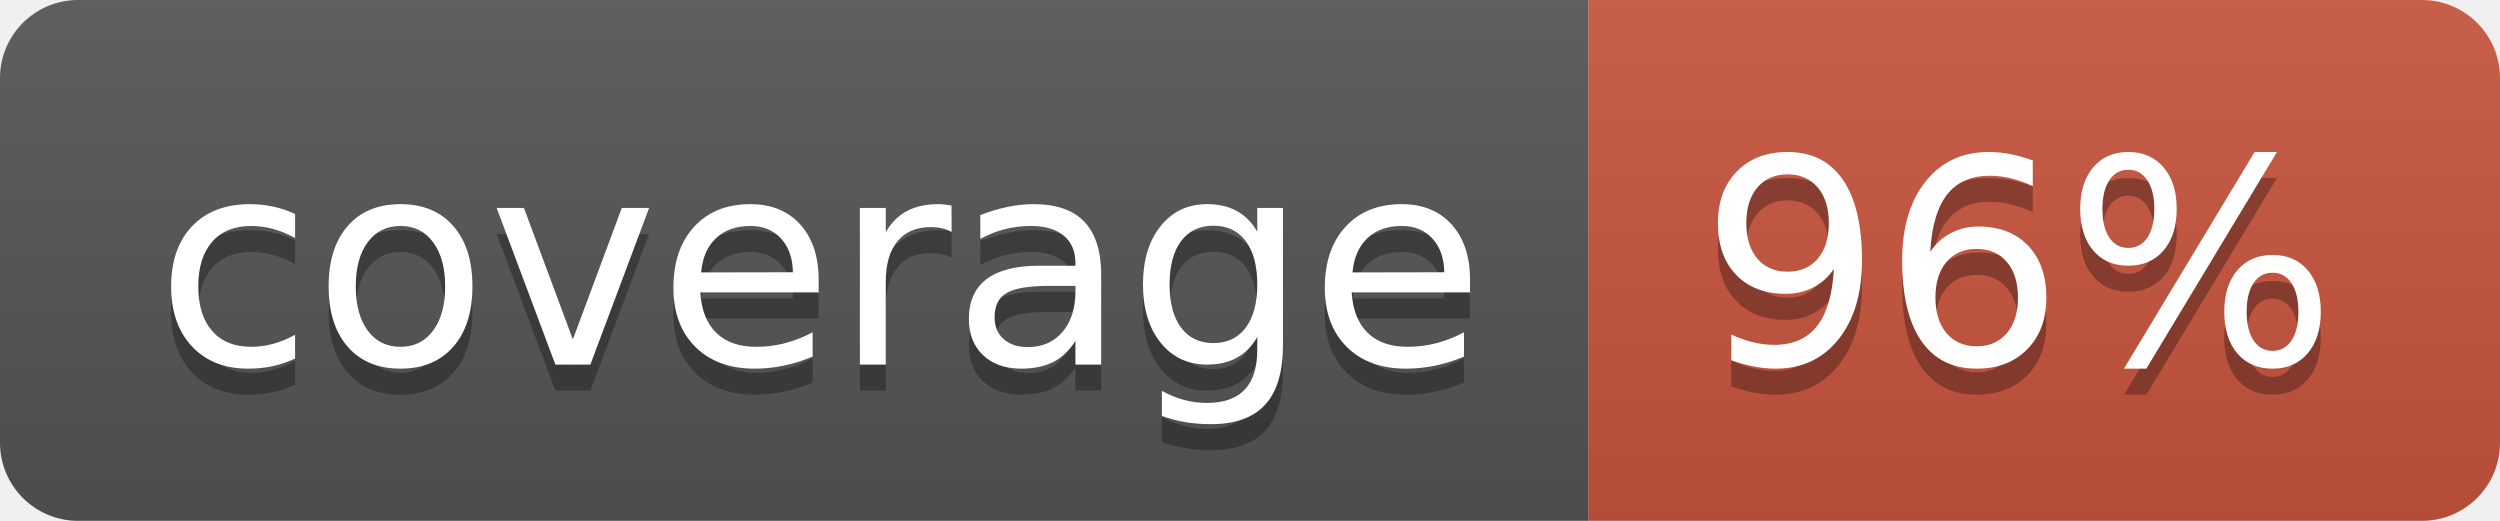
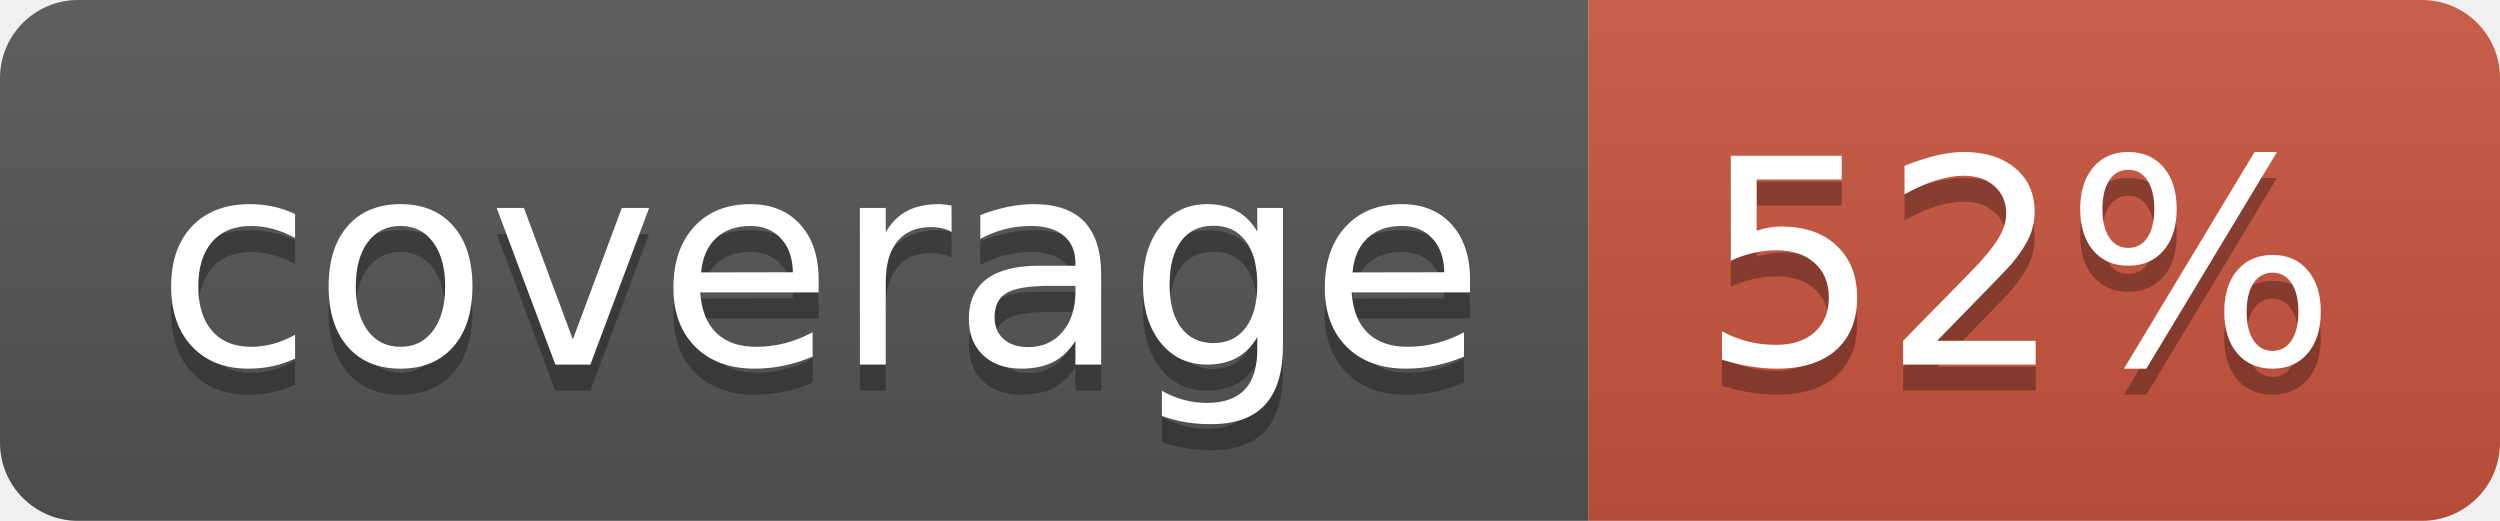
<svg xmlns="http://www.w3.org/2000/svg" width="96" height="20">
  <linearGradient id="b" x2="0" y2="100%">
    <stop offset="0" stop-color="#bbb" stop-opacity=".1" />
    <stop offset="1" stop-opacity=".1" />
  </linearGradient>
  <clipPath id="a">
    <rect width="96" height="20" rx="3" fill="#fff" />
  </clipPath>
  <g clip-path="url(#a)">
    <path fill="#555" d="M0 0h61v20H0z" />
    <path fill="#CA553E" d="M61 0h35v20H61z" />
    <path fill="url(#b)" d="M0 0h96v20H0z" />
  </g>
  <g fill="#fff" text-anchor="middle" font-family="DejaVu Sans,Verdana,Geneva,sans-serif" font-size="110">
    <text x="315" y="150" fill="#010101" fill-opacity=".3" transform="scale(.1)" textLength="510">coverage</text>
    <text x="315" y="140" transform="scale(.1)" textLength="510">coverage</text>
-     <text x="775" y="150" fill="#010101" fill-opacity=".3" transform="scale(.1)" textLength="250">96%</text>
-     <text x="775" y="140" transform="scale(.1)" textLength="250">96%</text>
+     <text x="775" y="150" fill="#010101" fill-opacity=".3" transform="scale(.1)" textLength="250">52%</text>
+     <text x="775" y="140" transform="scale(.1)" textLength="250">52%</text>
  </g>
</svg>
